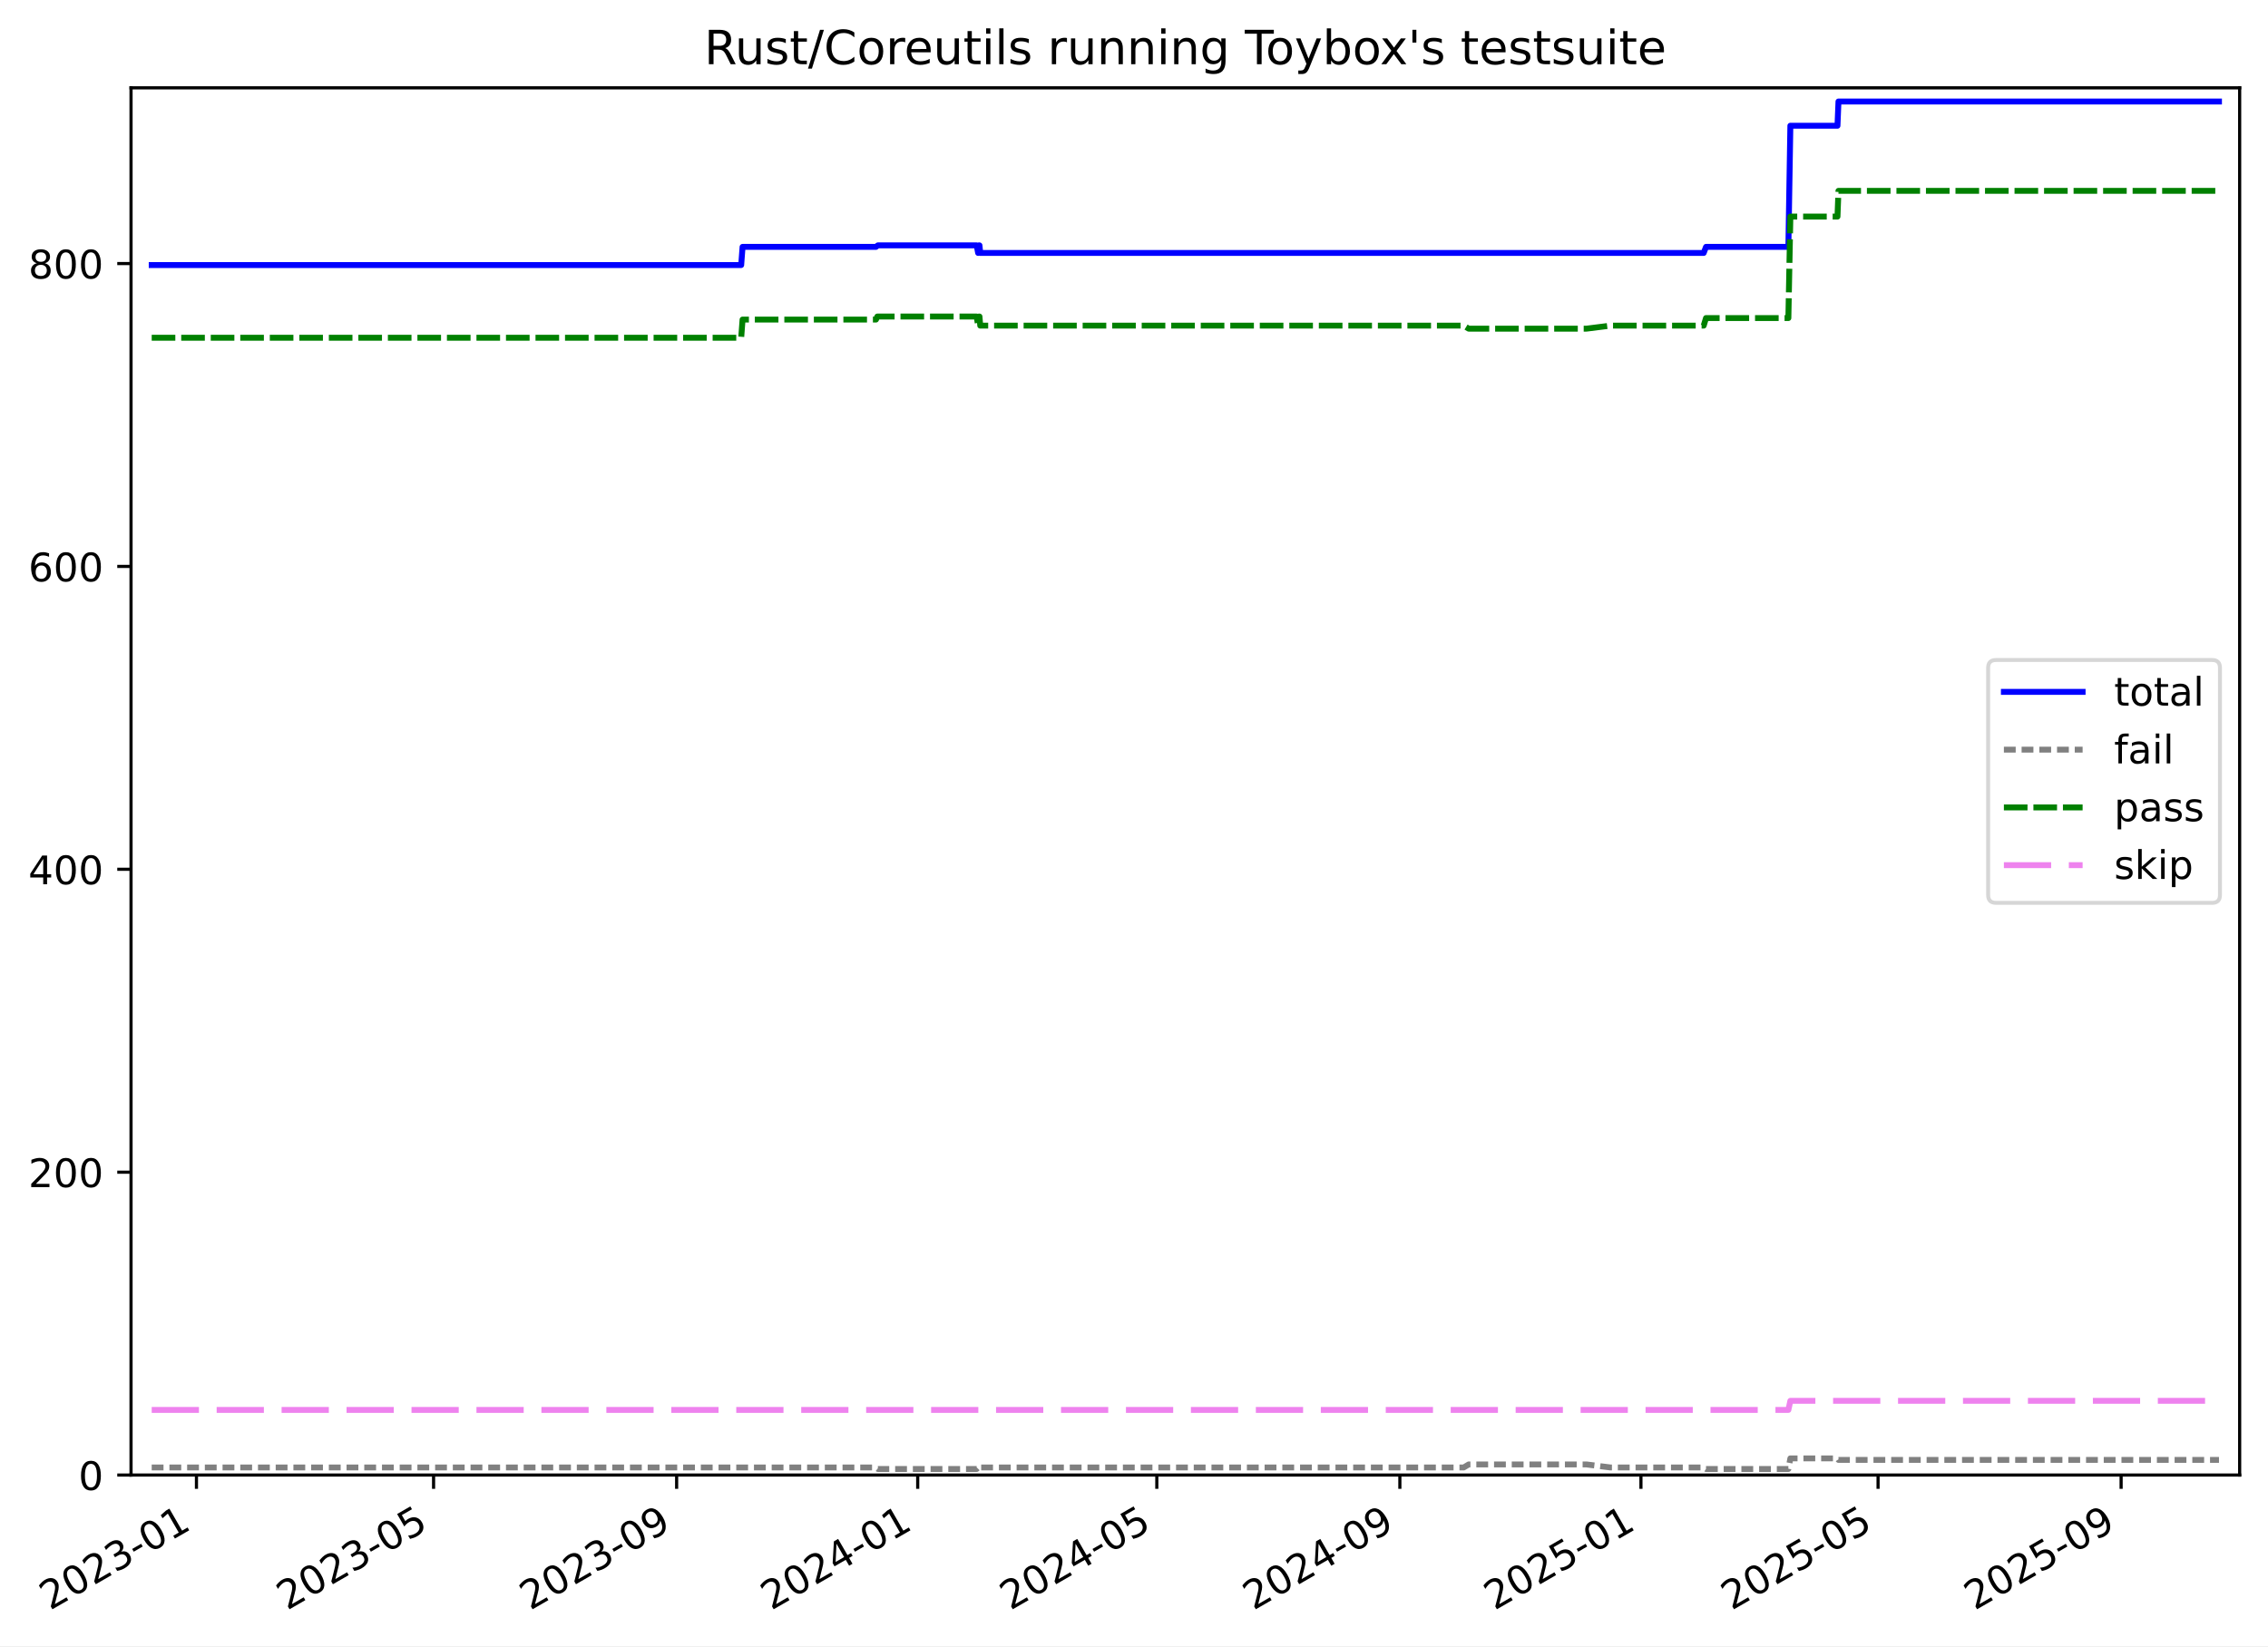
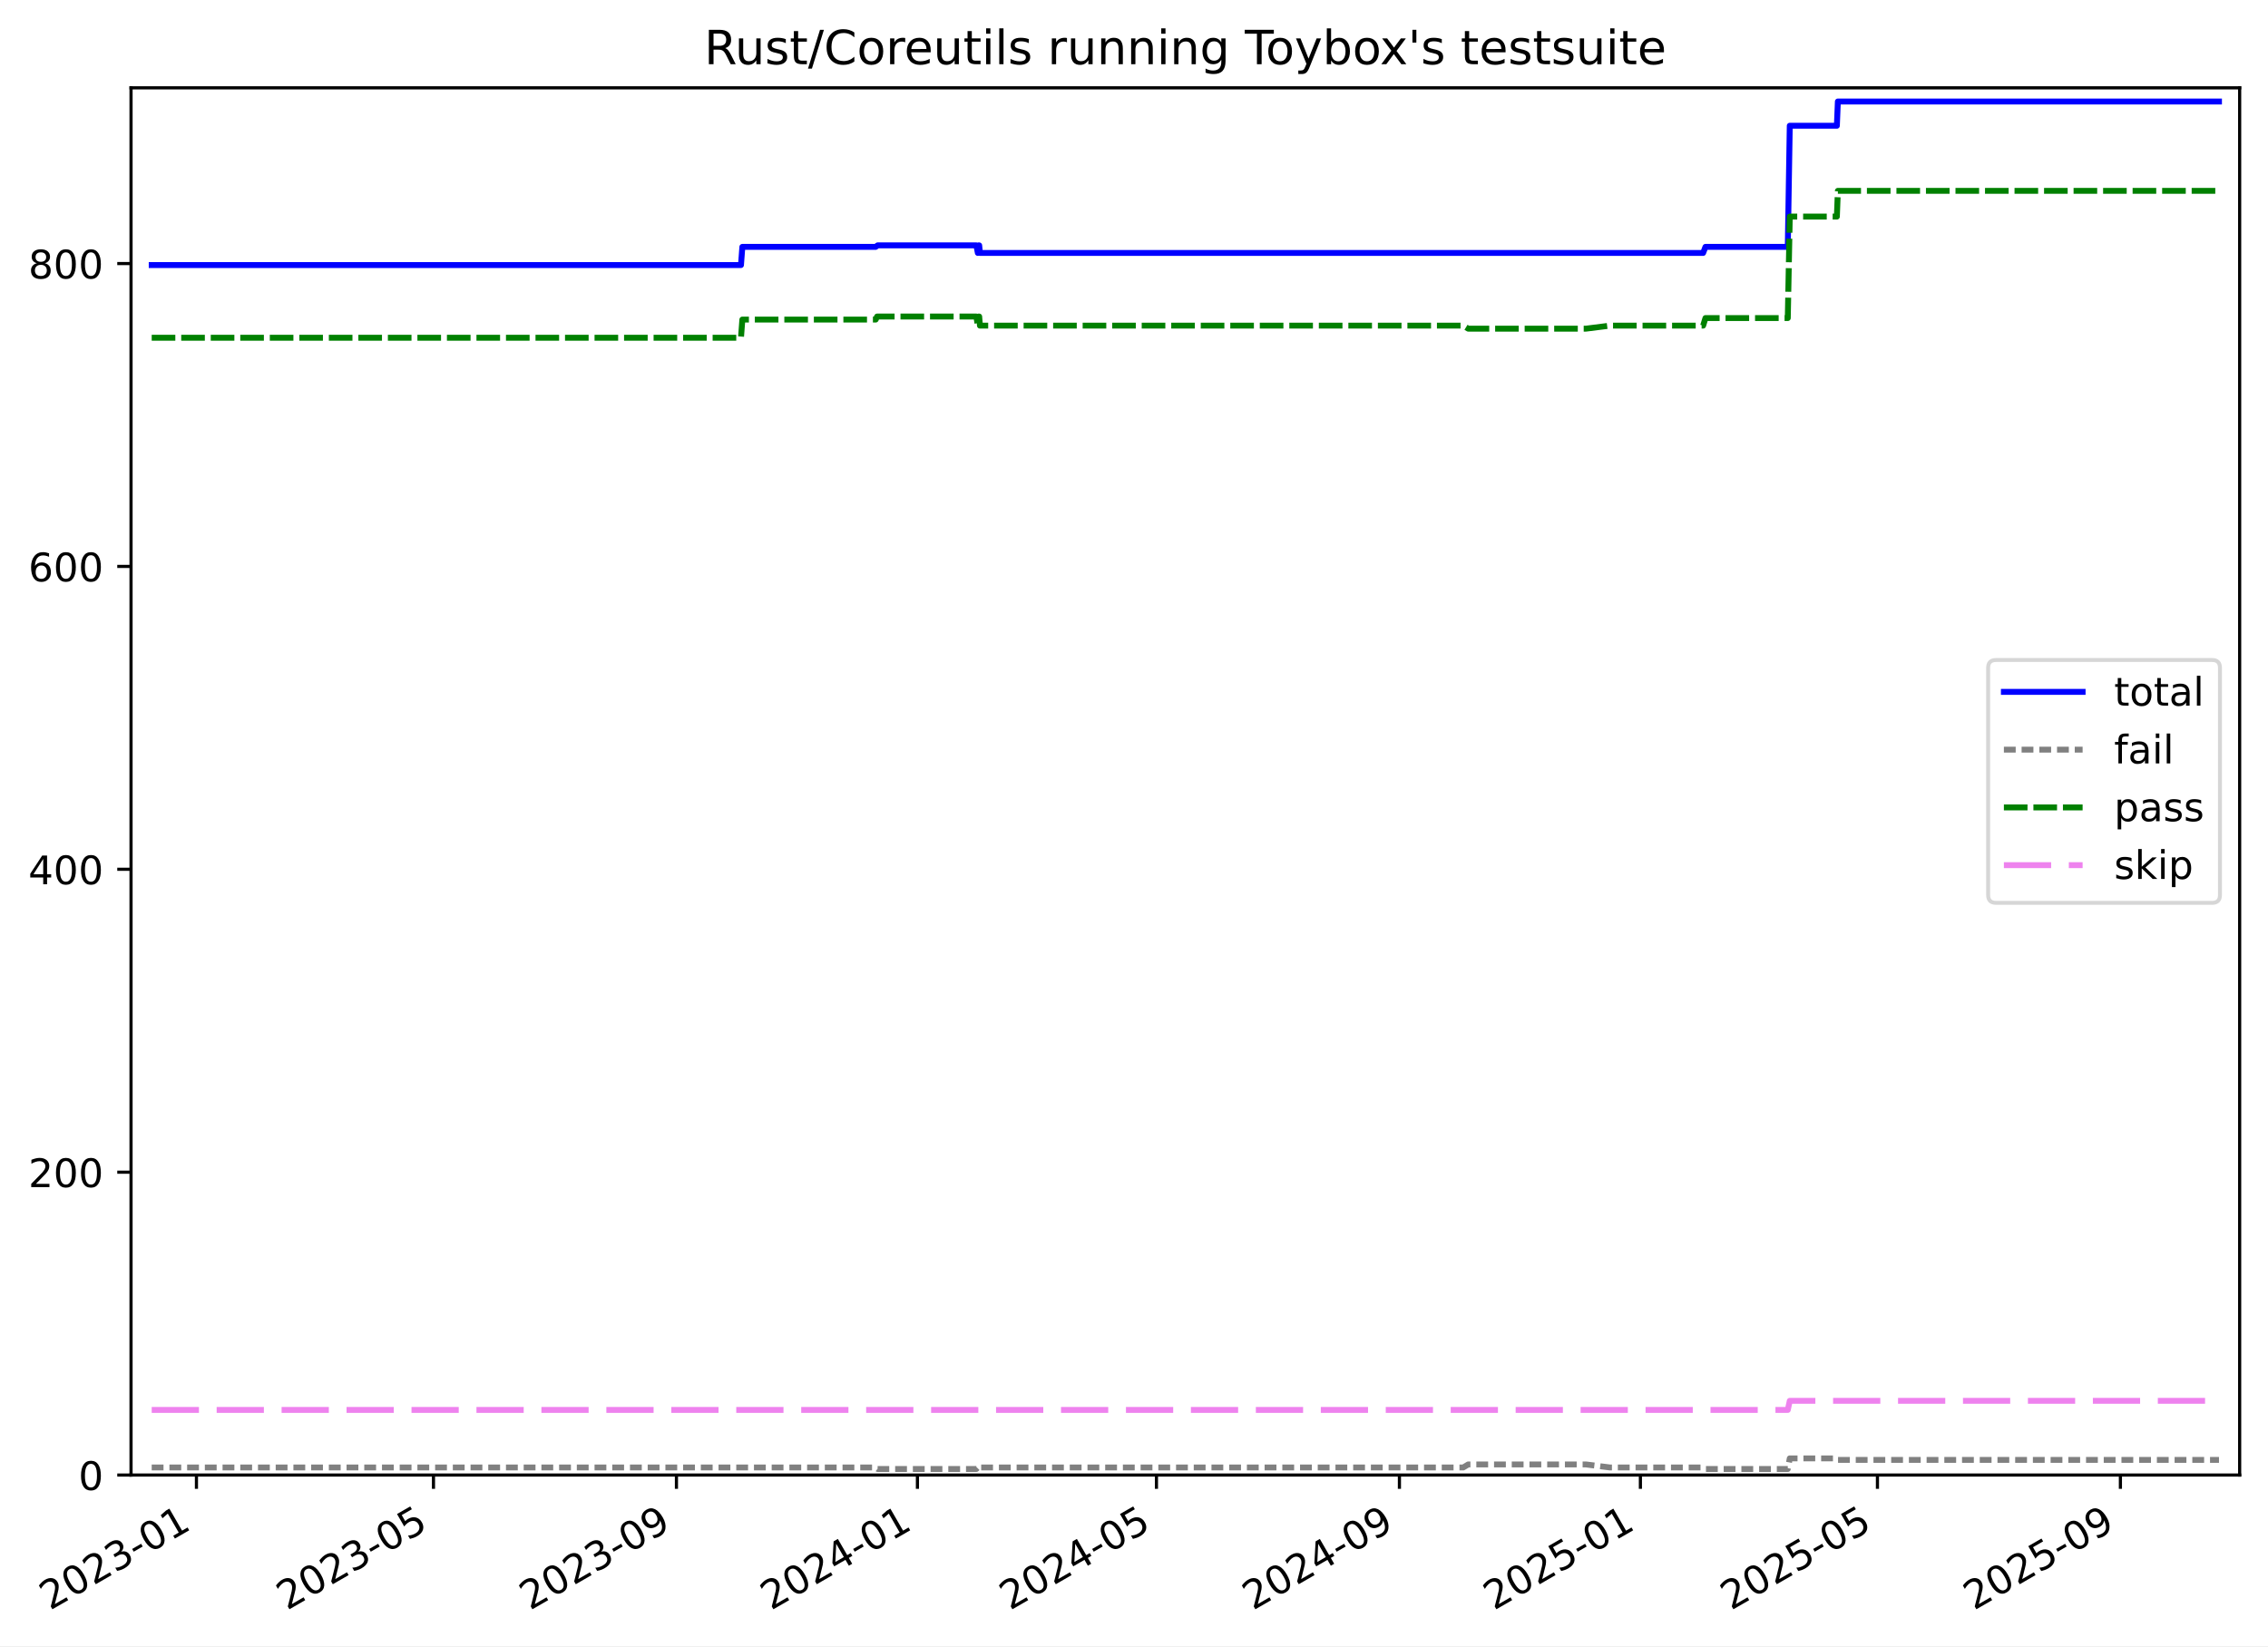
<svg xmlns="http://www.w3.org/2000/svg" xmlns:xlink="http://www.w3.org/1999/xlink" width="576.168pt" height="418.303pt" viewBox="0 0 576.168 418.303" version="1.1">
  <defs>
    <style type="text/css">*{stroke-linejoin: round; stroke-linecap: butt}</style>
  </defs>
  <g id="figure_1">
    <g id="patch_1">
      <path d="M -0 418.303  L 576.168 418.303  L 576.168 0  L -0 0  z " style="fill: #ffffff" />
    </g>
    <g id="axes_1">
      <g id="patch_2">
        <path d="M 33.288 374.83  L 568.967 374.83  L 568.967 22.318  L 33.288 22.318  z " style="fill: #ffffff" />
      </g>
      <g id="matplotlib.axis_1">
        <g id="xtick_1">
          <g id="line2d_1">
            <defs>
-               <path id="mbc2438648c" d="M 0 0  L 0 3.5  " style="stroke: #000000; stroke-width: 0.8" />
-             </defs>
-             <g>
-               <use xlink:href="#mbc2438648c" x="49.908" y="374.83" style="stroke: #000000; stroke-width: 0.8" />
+               <path id="mb527632a3a" d="M 0 0  L 0 3.5  " style="stroke: #000000; stroke-width: 0.8" />
+             </defs>
+             <g>
+               <use xlink:href="#mb527632a3a" x="49.904" y="374.83" style="stroke: #000000; stroke-width: 0.8" />
            </g>
          </g>
          <g id="text_1">
-             <g transform="translate(12.68292 409.302) rotate(-30) scale(0.1 -0.1)">
+             <g transform="translate(12.67884 409.302) rotate(-30) scale(0.1 -0.1)">
              <defs>
                <path id="DejaVuSans-32" d="M 1228 531  L 3431 531  L 3431 0  L 469 0  L 469 531  Q 828 903 1448 1529  Q 2069 2156 2228 2338  Q 2531 2678 2651 2914  Q 2772 3150 2772 3378  Q 2772 3750 2511 3984  Q 2250 4219 1831 4219  Q 1534 4219 1204 4116  Q 875 4013 500 3803  L 500 4441  Q 881 4594 1212 4672  Q 1544 4750 1819 4750  Q 2544 4750 2975 4387  Q 3406 4025 3406 3419  Q 3406 3131 3298 2873  Q 3191 2616 2906 2266  Q 2828 2175 2409 1742  Q 1991 1309 1228 531  z " transform="scale(0.015625)" />
                <path id="DejaVuSans-30" d="M 2034 4250  Q 1547 4250 1301 3770  Q 1056 3291 1056 2328  Q 1056 1369 1301 889  Q 1547 409 2034 409  Q 2525 409 2770 889  Q 3016 1369 3016 2328  Q 3016 3291 2770 3770  Q 2525 4250 2034 4250  z M 2034 4750  Q 2819 4750 3233 4129  Q 3647 3509 3647 2328  Q 3647 1150 3233 529  Q 2819 -91 2034 -91  Q 1250 -91 836 529  Q 422 1150 422 2328  Q 422 3509 836 4129  Q 1250 4750 2034 4750  z " transform="scale(0.015625)" />
                <path id="DejaVuSans-33" d="M 2597 2516  Q 3050 2419 3304 2112  Q 3559 1806 3559 1356  Q 3559 666 3084 287  Q 2609 -91 1734 -91  Q 1441 -91 1130 -33  Q 819 25 488 141  L 488 750  Q 750 597 1062 519  Q 1375 441 1716 441  Q 2309 441 2620 675  Q 2931 909 2931 1356  Q 2931 1769 2642 2001  Q 2353 2234 1838 2234  L 1294 2234  L 1294 2753  L 1863 2753  Q 2328 2753 2575 2939  Q 2822 3125 2822 3475  Q 2822 3834 2567 4026  Q 2313 4219 1838 4219  Q 1578 4219 1281 4162  Q 984 4106 628 3988  L 628 4550  Q 988 4650 1302 4700  Q 1616 4750 1894 4750  Q 2613 4750 3031 4423  Q 3450 4097 3450 3541  Q 3450 3153 3228 2886  Q 3006 2619 2597 2516  z " transform="scale(0.015625)" />
                <path id="DejaVuSans-2d" d="M 313 2009  L 1997 2009  L 1997 1497  L 313 1497  L 313 2009  z " transform="scale(0.015625)" />
                <path id="DejaVuSans-31" d="M 794 531  L 1825 531  L 1825 4091  L 703 3866  L 703 4441  L 1819 4666  L 2450 4666  L 2450 531  L 3481 531  L 3481 0  L 794 0  L 794 531  z " transform="scale(0.015625)" />
              </defs>
              <use xlink:href="#DejaVuSans-32" />
              <use xlink:href="#DejaVuSans-30" x="63.623" />
              <use xlink:href="#DejaVuSans-32" x="127.246" />
              <use xlink:href="#DejaVuSans-33" x="190.869" />
              <use xlink:href="#DejaVuSans-2d" x="254.492" />
              <use xlink:href="#DejaVuSans-30" x="290.576" />
              <use xlink:href="#DejaVuSans-31" x="354.199" />
            </g>
          </g>
        </g>
        <g id="xtick_2">
          <g id="line2d_2">
            <g>
-               <use xlink:href="#mbc2438648c" x="110.147" y="374.83" style="stroke: #000000; stroke-width: 0.8" />
+               <use xlink:href="#mb527632a3a" x="110.122" y="374.83" style="stroke: #000000; stroke-width: 0.8" />
            </g>
          </g>
          <g id="text_2">
-             <g transform="translate(72.92263 409.302) rotate(-30) scale(0.1 -0.1)">
+             <g transform="translate(72.89694 409.302) rotate(-30) scale(0.1 -0.1)">
              <defs>
                <path id="DejaVuSans-35" d="M 691 4666  L 3169 4666  L 3169 4134  L 1269 4134  L 1269 2991  Q 1406 3038 1543 3061  Q 1681 3084 1819 3084  Q 2600 3084 3056 2656  Q 3513 2228 3513 1497  Q 3513 744 3044 326  Q 2575 -91 1722 -91  Q 1428 -91 1123 -41  Q 819 9 494 109  L 494 744  Q 775 591 1075 516  Q 1375 441 1709 441  Q 2250 441 2565 725  Q 2881 1009 2881 1497  Q 2881 1984 2565 2268  Q 2250 2553 1709 2553  Q 1456 2553 1204 2497  Q 953 2441 691 2322  L 691 4666  z " transform="scale(0.015625)" />
              </defs>
              <use xlink:href="#DejaVuSans-32" />
              <use xlink:href="#DejaVuSans-30" x="63.623" />
              <use xlink:href="#DejaVuSans-32" x="127.246" />
              <use xlink:href="#DejaVuSans-33" x="190.869" />
              <use xlink:href="#DejaVuSans-2d" x="254.492" />
              <use xlink:href="#DejaVuSans-30" x="290.576" />
              <use xlink:href="#DejaVuSans-35" x="354.199" />
            </g>
          </g>
        </g>
        <g id="xtick_3">
          <g id="line2d_3">
            <g>
-               <use xlink:href="#mbc2438648c" x="171.893" y="374.83" style="stroke: #000000; stroke-width: 0.8" />
+               <use xlink:href="#mb527632a3a" x="171.845" y="374.83" style="stroke: #000000; stroke-width: 0.8" />
            </g>
          </g>
          <g id="text_3">
-             <g transform="translate(134.6683 409.302) rotate(-30) scale(0.1 -0.1)">
+             <g transform="translate(134.6205 409.302) rotate(-30) scale(0.1 -0.1)">
              <defs>
                <path id="DejaVuSans-39" d="M 703 97  L 703 672  Q 941 559 1184 500  Q 1428 441 1663 441  Q 2288 441 2617 861  Q 2947 1281 2994 2138  Q 2813 1869 2534 1725  Q 2256 1581 1919 1581  Q 1219 1581 811 2004  Q 403 2428 403 3163  Q 403 3881 828 4315  Q 1253 4750 1959 4750  Q 2769 4750 3195 4129  Q 3622 3509 3622 2328  Q 3622 1225 3098 567  Q 2575 -91 1691 -91  Q 1453 -91 1209 -44  Q 966 3 703 97  z M 1959 2075  Q 2384 2075 2632 2365  Q 2881 2656 2881 3163  Q 2881 3666 2632 3958  Q 2384 4250 1959 4250  Q 1534 4250 1286 3958  Q 1038 3666 1038 3163  Q 1038 2656 1286 2365  Q 1534 2075 1959 2075  z " transform="scale(0.015625)" />
              </defs>
              <use xlink:href="#DejaVuSans-32" />
              <use xlink:href="#DejaVuSans-30" x="63.623" />
              <use xlink:href="#DejaVuSans-32" x="127.246" />
              <use xlink:href="#DejaVuSans-33" x="190.869" />
              <use xlink:href="#DejaVuSans-2d" x="254.492" />
              <use xlink:href="#DejaVuSans-30" x="290.576" />
              <use xlink:href="#DejaVuSans-39" x="354.199" />
            </g>
          </g>
        </g>
        <g id="xtick_4">
          <g id="line2d_4">
            <g>
-               <use xlink:href="#mbc2438648c" x="233.137" y="374.83" style="stroke: #000000; stroke-width: 0.8" />
+               <use xlink:href="#mb527632a3a" x="233.067" y="374.83" style="stroke: #000000; stroke-width: 0.8" />
            </g>
          </g>
          <g id="text_4">
-             <g transform="translate(195.9121 409.302) rotate(-30) scale(0.1 -0.1)">
+             <g transform="translate(195.8422 409.302) rotate(-30) scale(0.1 -0.1)">
              <defs>
                <path id="DejaVuSans-34" d="M 2419 4116  L 825 1625  L 2419 1625  L 2419 4116  z M 2253 4666  L 3047 4666  L 3047 1625  L 3713 1625  L 3713 1100  L 3047 1100  L 3047 0  L 2419 0  L 2419 1100  L 313 1100  L 313 1709  L 2253 4666  z " transform="scale(0.015625)" />
              </defs>
              <use xlink:href="#DejaVuSans-32" />
              <use xlink:href="#DejaVuSans-30" x="63.623" />
              <use xlink:href="#DejaVuSans-32" x="127.246" />
              <use xlink:href="#DejaVuSans-34" x="190.869" />
              <use xlink:href="#DejaVuSans-2d" x="254.492" />
              <use xlink:href="#DejaVuSans-30" x="290.576" />
              <use xlink:href="#DejaVuSans-31" x="354.199" />
            </g>
          </g>
        </g>
        <g id="xtick_5">
          <g id="line2d_5">
            <g>
-               <use xlink:href="#mbc2438648c" x="293.879" y="374.83" style="stroke: #000000; stroke-width: 0.8" />
+               <use xlink:href="#mb527632a3a" x="293.787" y="374.83" style="stroke: #000000; stroke-width: 0.8" />
            </g>
          </g>
          <g id="text_5">
-             <g transform="translate(256.6538 409.302) rotate(-30) scale(0.1 -0.1)">
+             <g transform="translate(256.5622 409.302) rotate(-30) scale(0.1 -0.1)">
              <use xlink:href="#DejaVuSans-32" />
              <use xlink:href="#DejaVuSans-30" x="63.623" />
              <use xlink:href="#DejaVuSans-32" x="127.246" />
              <use xlink:href="#DejaVuSans-34" x="190.869" />
              <use xlink:href="#DejaVuSans-2d" x="254.492" />
              <use xlink:href="#DejaVuSans-30" x="290.576" />
              <use xlink:href="#DejaVuSans-35" x="354.199" />
            </g>
          </g>
        </g>
        <g id="xtick_6">
          <g id="line2d_6">
            <g>
-               <use xlink:href="#mbc2438648c" x="355.624" y="374.83" style="stroke: #000000; stroke-width: 0.8" />
+               <use xlink:href="#mb527632a3a" x="355.511" y="374.83" style="stroke: #000000; stroke-width: 0.8" />
            </g>
          </g>
          <g id="text_6">
-             <g transform="translate(318.3995 409.302) rotate(-30) scale(0.1 -0.1)">
+             <g transform="translate(318.2857 409.302) rotate(-30) scale(0.1 -0.1)">
              <use xlink:href="#DejaVuSans-32" />
              <use xlink:href="#DejaVuSans-30" x="63.623" />
              <use xlink:href="#DejaVuSans-32" x="127.246" />
              <use xlink:href="#DejaVuSans-34" x="190.869" />
              <use xlink:href="#DejaVuSans-2d" x="254.492" />
              <use xlink:href="#DejaVuSans-30" x="290.576" />
              <use xlink:href="#DejaVuSans-39" x="354.199" />
            </g>
          </g>
        </g>
        <g id="xtick_7">
          <g id="line2d_7">
            <g>
-               <use xlink:href="#mbc2438648c" x="416.868" y="374.83" style="stroke: #000000; stroke-width: 0.8" />
+               <use xlink:href="#mb527632a3a" x="416.732" y="374.83" style="stroke: #000000; stroke-width: 0.8" />
            </g>
          </g>
          <g id="text_7">
-             <g transform="translate(379.6432 409.302) rotate(-30) scale(0.1 -0.1)">
+             <g transform="translate(379.5074 409.302) rotate(-30) scale(0.1 -0.1)">
              <use xlink:href="#DejaVuSans-32" />
              <use xlink:href="#DejaVuSans-30" x="63.623" />
              <use xlink:href="#DejaVuSans-32" x="127.246" />
              <use xlink:href="#DejaVuSans-35" x="190.869" />
              <use xlink:href="#DejaVuSans-2d" x="254.492" />
              <use xlink:href="#DejaVuSans-30" x="290.576" />
              <use xlink:href="#DejaVuSans-31" x="354.199" />
            </g>
          </g>
        </g>
        <g id="xtick_8">
          <g id="line2d_8">
            <g>
-               <use xlink:href="#mbc2438648c" x="477.108" y="374.83" style="stroke: #000000; stroke-width: 0.8" />
+               <use xlink:href="#mb527632a3a" x="476.95" y="374.83" style="stroke: #000000; stroke-width: 0.8" />
            </g>
          </g>
          <g id="text_8">
-             <g transform="translate(439.8829 409.302) rotate(-30) scale(0.1 -0.1)">
+             <g transform="translate(439.7255 409.302) rotate(-30) scale(0.1 -0.1)">
              <use xlink:href="#DejaVuSans-32" />
              <use xlink:href="#DejaVuSans-30" x="63.623" />
              <use xlink:href="#DejaVuSans-32" x="127.246" />
              <use xlink:href="#DejaVuSans-35" x="190.869" />
              <use xlink:href="#DejaVuSans-2d" x="254.492" />
              <use xlink:href="#DejaVuSans-30" x="290.576" />
              <use xlink:href="#DejaVuSans-35" x="354.199" />
            </g>
          </g>
        </g>
        <g id="xtick_9">
          <g id="line2d_9">
            <g>
-               <use xlink:href="#mbc2438648c" x="538.853" y="374.83" style="stroke: #000000; stroke-width: 0.8" />
+               <use xlink:href="#mb527632a3a" x="538.674" y="374.83" style="stroke: #000000; stroke-width: 0.8" />
            </g>
          </g>
          <g id="text_9">
-             <g transform="translate(501.6286 409.302) rotate(-30) scale(0.1 -0.1)">
+             <g transform="translate(501.4491 409.302) rotate(-30) scale(0.1 -0.1)">
              <use xlink:href="#DejaVuSans-32" />
              <use xlink:href="#DejaVuSans-30" x="63.623" />
              <use xlink:href="#DejaVuSans-32" x="127.246" />
              <use xlink:href="#DejaVuSans-35" x="190.869" />
              <use xlink:href="#DejaVuSans-2d" x="254.492" />
              <use xlink:href="#DejaVuSans-30" x="290.576" />
              <use xlink:href="#DejaVuSans-39" x="354.199" />
            </g>
          </g>
        </g>
      </g>
      <g id="matplotlib.axis_2">
        <g id="ytick_1">
          <g id="line2d_10">
            <defs>
-               <path id="m678c76c5c1" d="M 0 0  L -3.5 0  " style="stroke: #000000; stroke-width: 0.8" />
-             </defs>
-             <g>
-               <use xlink:href="#m678c76c5c1" x="33.288" y="374.83" style="stroke: #000000; stroke-width: 0.8" />
+               <path id="m608c7ce066" d="M 0 0  L -3.5 0  " style="stroke: #000000; stroke-width: 0.8" />
+             </defs>
+             <g>
+               <use xlink:href="#m608c7ce066" x="33.288" y="374.83" style="stroke: #000000; stroke-width: 0.8" />
            </g>
          </g>
          <g id="text_10">
            <g transform="translate(19.925 378.6293) scale(0.1 -0.1)">
              <use xlink:href="#DejaVuSans-30" />
            </g>
          </g>
        </g>
        <g id="ytick_2">
          <g id="line2d_11">
            <g>
-               <use xlink:href="#m678c76c5c1" x="33.288" y="297.865" style="stroke: #000000; stroke-width: 0.8" />
+               <use xlink:href="#m608c7ce066" x="33.288" y="297.865" style="stroke: #000000; stroke-width: 0.8" />
            </g>
          </g>
          <g id="text_11">
            <g transform="translate(7.2 301.6642) scale(0.1 -0.1)">
              <use xlink:href="#DejaVuSans-32" />
              <use xlink:href="#DejaVuSans-30" x="63.623" />
              <use xlink:href="#DejaVuSans-30" x="127.246" />
            </g>
          </g>
        </g>
        <g id="ytick_3">
          <g id="line2d_12">
            <g>
-               <use xlink:href="#m678c76c5c1" x="33.288" y="220.9" style="stroke: #000000; stroke-width: 0.8" />
+               <use xlink:href="#m608c7ce066" x="33.288" y="220.9" style="stroke: #000000; stroke-width: 0.8" />
            </g>
          </g>
          <g id="text_12">
            <g transform="translate(7.2 224.699) scale(0.1 -0.1)">
              <use xlink:href="#DejaVuSans-34" />
              <use xlink:href="#DejaVuSans-30" x="63.623" />
              <use xlink:href="#DejaVuSans-30" x="127.246" />
            </g>
          </g>
        </g>
        <g id="ytick_4">
          <g id="line2d_13">
            <g>
-               <use xlink:href="#m678c76c5c1" x="33.288" y="143.935" style="stroke: #000000; stroke-width: 0.8" />
+               <use xlink:href="#m608c7ce066" x="33.288" y="143.935" style="stroke: #000000; stroke-width: 0.8" />
            </g>
          </g>
          <g id="text_13">
            <g transform="translate(7.2 147.7338) scale(0.1 -0.1)">
              <defs>
                <path id="DejaVuSans-36" d="M 2113 2584  Q 1688 2584 1439 2293  Q 1191 2003 1191 1497  Q 1191 994 1439 701  Q 1688 409 2113 409  Q 2538 409 2786 701  Q 3034 994 3034 1497  Q 3034 2003 2786 2293  Q 2538 2584 2113 2584  z M 3366 4563  L 3366 3988  Q 3128 4100 2886 4159  Q 2644 4219 2406 4219  Q 1781 4219 1451 3797  Q 1122 3375 1075 2522  Q 1259 2794 1537 2939  Q 1816 3084 2150 3084  Q 2853 3084 3261 2657  Q 3669 2231 3669 1497  Q 3669 778 3244 343  Q 2819 -91 2113 -91  Q 1303 -91 875 529  Q 447 1150 447 2328  Q 447 3434 972 4092  Q 1497 4750 2381 4750  Q 2619 4750 2861 4703  Q 3103 4656 3366 4563  z " transform="scale(0.015625)" />
              </defs>
              <use xlink:href="#DejaVuSans-36" />
              <use xlink:href="#DejaVuSans-30" x="63.623" />
              <use xlink:href="#DejaVuSans-30" x="127.246" />
            </g>
          </g>
        </g>
        <g id="ytick_5">
          <g id="line2d_14">
            <g>
-               <use xlink:href="#m678c76c5c1" x="33.288" y="66.969" style="stroke: #000000; stroke-width: 0.8" />
+               <use xlink:href="#m608c7ce066" x="33.288" y="66.969" style="stroke: #000000; stroke-width: 0.8" />
            </g>
          </g>
          <g id="text_14">
            <g transform="translate(7.2 70.76868) scale(0.1 -0.1)">
              <defs>
                <path id="DejaVuSans-38" d="M 2034 2216  Q 1584 2216 1326 1975  Q 1069 1734 1069 1313  Q 1069 891 1326 650  Q 1584 409 2034 409  Q 2484 409 2743 651  Q 3003 894 3003 1313  Q 3003 1734 2745 1975  Q 2488 2216 2034 2216  z M 1403 2484  Q 997 2584 770 2862  Q 544 3141 544 3541  Q 544 4100 942 4425  Q 1341 4750 2034 4750  Q 2731 4750 3128 4425  Q 3525 4100 3525 3541  Q 3525 3141 3298 2862  Q 3072 2584 2669 2484  Q 3125 2378 3379 2068  Q 3634 1759 3634 1313  Q 3634 634 3220 271  Q 2806 -91 2034 -91  Q 1263 -91 848 271  Q 434 634 434 1313  Q 434 1759 690 2068  Q 947 2378 1403 2484  z M 1172 3481  Q 1172 3119 1398 2916  Q 1625 2713 2034 2713  Q 2441 2713 2670 2916  Q 2900 3119 2900 3481  Q 2900 3844 2670 4047  Q 2441 4250 2034 4250  Q 1625 4250 1398 4047  Q 1172 3844 1172 3481  z " transform="scale(0.015625)" />
              </defs>
              <use xlink:href="#DejaVuSans-38" />
              <use xlink:href="#DejaVuSans-30" x="63.623" />
              <use xlink:href="#DejaVuSans-30" x="127.246" />
            </g>
          </g>
        </g>
      </g>
      <g id="line2d_15">
-         <path d="M 38.539 67.354  L 188.295 67.354  L 188.641 62.736  L 222.526 62.736  L 223.019 62.352  L 248.113 62.352  L 248.484 64.276  L 248.674 62.352  L 248.83 62.352  L 249.022 64.276  L 432.81 64.276  L 433.399 62.736  L 454.323 62.736  L 454.827 31.95  L 466.798 31.95  L 467.049 25.793  L 563.716 25.793  L 563.716 25.793  " clip-path="url(#p46a862cff5)" style="fill: none; stroke: #0000ff; stroke-width: 1.5; stroke-linecap: square" />
+         <path d="M 38.539 67.354  L 188.241 67.354  L 188.587 62.736  L 222.46 62.736  L 222.952 62.352  L 248.038 62.352  L 248.409 64.276  L 248.599 62.352  L 248.755 62.352  L 248.947 64.276  L 432.668 64.276  L 433.258 62.736  L 454.174 62.736  L 454.677 31.95  L 466.644 31.95  L 466.895 25.793  L 563.716 25.793  L 563.716 25.793  " clip-path="url(#p3d9db8d313)" style="fill: none; stroke: #0000ff; stroke-width: 1.5; stroke-linecap: square" />
      </g>
      <g id="line2d_16">
-         <path d="M 38.539 372.906  L 222.526 372.906  L 223.019 373.291  L 248.113 373.291  L 248.484 372.906  L 248.674 373.291  L 248.83 373.291  L 249.022 372.906  L 371.84 372.906  L 373.111 372.136  L 403.036 372.136  L 409.144 372.906  L 432.81 372.906  L 433.399 373.291  L 454.323 373.291  L 454.827 370.597  L 466.798 370.597  L 467.049 370.982  L 563.716 370.982  L 563.716 370.982  " clip-path="url(#p46a862cff5)" style="fill: none; stroke-dasharray: 3,1.5; stroke-dashoffset: 0; stroke: #808080; stroke-width: 1.5" />
+         <path d="M 38.539 372.906  L 222.46 372.906  L 222.952 373.291  L 248.038 373.291  L 248.409 372.906  L 248.599 373.291  L 248.755 373.291  L 248.947 372.906  L 371.72 372.906  L 372.991 372.136  L 402.905 372.136  L 409.011 372.906  L 432.668 372.906  L 433.258 373.291  L 454.174 373.291  L 454.677 370.597  L 466.644 370.597  L 466.895 370.982  L 563.716 370.982  L 563.716 370.982  " clip-path="url(#p3d9db8d313)" style="fill: none; stroke-dasharray: 3,1.5; stroke-dashoffset: 0; stroke: #808080; stroke-width: 1.5" />
      </g>
      <g id="line2d_17">
-         <path d="M 38.539 85.826  L 188.295 85.826  L 188.641 81.208  L 222.526 81.208  L 222.882 80.438  L 248.113 80.438  L 248.484 82.747  L 248.674 80.438  L 248.83 80.438  L 249.022 82.747  L 371.84 82.747  L 373.111 83.517  L 403.036 83.517  L 409.144 82.747  L 432.81 82.747  L 433.399 80.823  L 454.323 80.823  L 454.827 55.04  L 466.798 55.04  L 467.049 48.498  L 563.716 48.498  L 563.716 48.498  " clip-path="url(#p46a862cff5)" style="fill: none; stroke-dasharray: 6,1.5; stroke-dashoffset: 0; stroke: #008000; stroke-width: 1.5" />
+         <path d="M 38.539 85.826  L 188.241 85.826  L 188.587 81.208  L 222.46 81.208  L 222.816 80.438  L 248.038 80.438  L 248.409 82.747  L 248.599 80.438  L 248.755 80.438  L 248.947 82.747  L 371.72 82.747  L 372.991 83.517  L 402.905 83.517  L 409.011 82.747  L 432.668 82.747  L 433.258 80.823  L 454.174 80.823  L 454.677 55.04  L 466.644 55.04  L 466.895 48.498  L 563.716 48.498  L 563.716 48.498  " clip-path="url(#p3d9db8d313)" style="fill: none; stroke-dasharray: 6,1.5; stroke-dashoffset: 0; stroke: #008000; stroke-width: 1.5" />
      </g>
      <g id="line2d_18">
-         <path d="M 38.539 358.283  L 454.323 358.283  L 454.827 355.974  L 563.716 355.974  L 563.716 355.974  " clip-path="url(#p46a862cff5)" style="fill: none; stroke-dasharray: 12,4.5; stroke-dashoffset: 0; stroke: #ee82ee; stroke-width: 1.5" />
+         <path d="M 38.539 358.283  L 454.174 358.283  L 454.677 355.974  L 563.716 355.974  L 563.716 355.974  " clip-path="url(#p3d9db8d313)" style="fill: none; stroke-dasharray: 12,4.5; stroke-dashoffset: 0; stroke: #ee82ee; stroke-width: 1.5" />
      </g>
      <g id="patch_3">
        <path d="M 33.288 374.83  L 33.288 22.318  " style="fill: none; stroke: #000000; stroke-width: 0.8; stroke-linejoin: miter; stroke-linecap: square" />
      </g>
      <g id="patch_4">
        <path d="M 568.967 374.83  L 568.967 22.318  " style="fill: none; stroke: #000000; stroke-width: 0.8; stroke-linejoin: miter; stroke-linecap: square" />
      </g>
      <g id="patch_5">
        <path d="M 33.288 374.83  L 568.967 374.83  " style="fill: none; stroke: #000000; stroke-width: 0.8; stroke-linejoin: miter; stroke-linecap: square" />
      </g>
      <g id="patch_6">
        <path d="M 33.288 22.318  L 568.967 22.318  " style="fill: none; stroke: #000000; stroke-width: 0.8; stroke-linejoin: miter; stroke-linecap: square" />
      </g>
      <g id="text_15">
        <g transform="translate(178.9084 16.31812) scale(0.12 -0.12)">
          <defs>
            <path id="DejaVuSans-52" d="M 2841 2188  Q 3044 2119 3236 1894  Q 3428 1669 3622 1275  L 4263 0  L 3584 0  L 2988 1197  Q 2756 1666 2539 1819  Q 2322 1972 1947 1972  L 1259 1972  L 1259 0  L 628 0  L 628 4666  L 2053 4666  Q 2853 4666 3247 4331  Q 3641 3997 3641 3322  Q 3641 2881 3436 2590  Q 3231 2300 2841 2188  z M 1259 4147  L 1259 2491  L 2053 2491  Q 2509 2491 2742 2702  Q 2975 2913 2975 3322  Q 2975 3731 2742 3939  Q 2509 4147 2053 4147  L 1259 4147  z " transform="scale(0.015625)" />
            <path id="DejaVuSans-75" d="M 544 1381  L 544 3500  L 1119 3500  L 1119 1403  Q 1119 906 1312 657  Q 1506 409 1894 409  Q 2359 409 2629 706  Q 2900 1003 2900 1516  L 2900 3500  L 3475 3500  L 3475 0  L 2900 0  L 2900 538  Q 2691 219 2414 64  Q 2138 -91 1772 -91  Q 1169 -91 856 284  Q 544 659 544 1381  z M 1991 3584  L 1991 3584  z " transform="scale(0.015625)" />
            <path id="DejaVuSans-73" d="M 2834 3397  L 2834 2853  Q 2591 2978 2328 3040  Q 2066 3103 1784 3103  Q 1356 3103 1142 2972  Q 928 2841 928 2578  Q 928 2378 1081 2264  Q 1234 2150 1697 2047  L 1894 2003  Q 2506 1872 2764 1633  Q 3022 1394 3022 966  Q 3022 478 2636 193  Q 2250 -91 1575 -91  Q 1294 -91 989 -36  Q 684 19 347 128  L 347 722  Q 666 556 975 473  Q 1284 391 1588 391  Q 1994 391 2212 530  Q 2431 669 2431 922  Q 2431 1156 2273 1281  Q 2116 1406 1581 1522  L 1381 1569  Q 847 1681 609 1914  Q 372 2147 372 2553  Q 372 3047 722 3315  Q 1072 3584 1716 3584  Q 2034 3584 2315 3537  Q 2597 3491 2834 3397  z " transform="scale(0.015625)" />
            <path id="DejaVuSans-74" d="M 1172 4494  L 1172 3500  L 2356 3500  L 2356 3053  L 1172 3053  L 1172 1153  Q 1172 725 1289 603  Q 1406 481 1766 481  L 2356 481  L 2356 0  L 1766 0  Q 1100 0 847 248  Q 594 497 594 1153  L 594 3053  L 172 3053  L 172 3500  L 594 3500  L 594 4494  L 1172 4494  z " transform="scale(0.015625)" />
            <path id="DejaVuSans-2f" d="M 1625 4666  L 2156 4666  L 531 -594  L 0 -594  L 1625 4666  z " transform="scale(0.015625)" />
            <path id="DejaVuSans-43" d="M 4122 4306  L 4122 3641  Q 3803 3938 3442 4084  Q 3081 4231 2675 4231  Q 1875 4231 1450 3742  Q 1025 3253 1025 2328  Q 1025 1406 1450 917  Q 1875 428 2675 428  Q 3081 428 3442 575  Q 3803 722 4122 1019  L 4122 359  Q 3791 134 3420 21  Q 3050 -91 2638 -91  Q 1578 -91 968 557  Q 359 1206 359 2328  Q 359 3453 968 4101  Q 1578 4750 2638 4750  Q 3056 4750 3426 4639  Q 3797 4528 4122 4306  z " transform="scale(0.015625)" />
            <path id="DejaVuSans-6f" d="M 1959 3097  Q 1497 3097 1228 2736  Q 959 2375 959 1747  Q 959 1119 1226 758  Q 1494 397 1959 397  Q 2419 397 2687 759  Q 2956 1122 2956 1747  Q 2956 2369 2687 2733  Q 2419 3097 1959 3097  z M 1959 3584  Q 2709 3584 3137 3096  Q 3566 2609 3566 1747  Q 3566 888 3137 398  Q 2709 -91 1959 -91  Q 1206 -91 779 398  Q 353 888 353 1747  Q 353 2609 779 3096  Q 1206 3584 1959 3584  z " transform="scale(0.015625)" />
            <path id="DejaVuSans-72" d="M 2631 2963  Q 2534 3019 2420 3045  Q 2306 3072 2169 3072  Q 1681 3072 1420 2755  Q 1159 2438 1159 1844  L 1159 0  L 581 0  L 581 3500  L 1159 3500  L 1159 2956  Q 1341 3275 1631 3429  Q 1922 3584 2338 3584  Q 2397 3584 2469 3576  Q 2541 3569 2628 3553  L 2631 2963  z " transform="scale(0.015625)" />
            <path id="DejaVuSans-65" d="M 3597 1894  L 3597 1613  L 953 1613  Q 991 1019 1311 708  Q 1631 397 2203 397  Q 2534 397 2845 478  Q 3156 559 3463 722  L 3463 178  Q 3153 47 2828 -22  Q 2503 -91 2169 -91  Q 1331 -91 842 396  Q 353 884 353 1716  Q 353 2575 817 3079  Q 1281 3584 2069 3584  Q 2775 3584 3186 3129  Q 3597 2675 3597 1894  z M 3022 2063  Q 3016 2534 2758 2815  Q 2500 3097 2075 3097  Q 1594 3097 1305 2825  Q 1016 2553 972 2059  L 3022 2063  z " transform="scale(0.015625)" />
            <path id="DejaVuSans-69" d="M 603 3500  L 1178 3500  L 1178 0  L 603 0  L 603 3500  z M 603 4863  L 1178 4863  L 1178 4134  L 603 4134  L 603 4863  z " transform="scale(0.015625)" />
            <path id="DejaVuSans-6c" d="M 603 4863  L 1178 4863  L 1178 0  L 603 0  L 603 4863  z " transform="scale(0.015625)" />
            <path id="DejaVuSans-20" transform="scale(0.015625)" />
            <path id="DejaVuSans-6e" d="M 3513 2113  L 3513 0  L 2938 0  L 2938 2094  Q 2938 2591 2744 2837  Q 2550 3084 2163 3084  Q 1697 3084 1428 2787  Q 1159 2491 1159 1978  L 1159 0  L 581 0  L 581 3500  L 1159 3500  L 1159 2956  Q 1366 3272 1645 3428  Q 1925 3584 2291 3584  Q 2894 3584 3203 3211  Q 3513 2838 3513 2113  z " transform="scale(0.015625)" />
            <path id="DejaVuSans-67" d="M 2906 1791  Q 2906 2416 2648 2759  Q 2391 3103 1925 3103  Q 1463 3103 1205 2759  Q 947 2416 947 1791  Q 947 1169 1205 825  Q 1463 481 1925 481  Q 2391 481 2648 825  Q 2906 1169 2906 1791  z M 3481 434  Q 3481 -459 3084 -895  Q 2688 -1331 1869 -1331  Q 1566 -1331 1297 -1286  Q 1028 -1241 775 -1147  L 775 -588  Q 1028 -725 1275 -790  Q 1522 -856 1778 -856  Q 2344 -856 2625 -561  Q 2906 -266 2906 331  L 2906 616  Q 2728 306 2450 153  Q 2172 0 1784 0  Q 1141 0 747 490  Q 353 981 353 1791  Q 353 2603 747 3093  Q 1141 3584 1784 3584  Q 2172 3584 2450 3431  Q 2728 3278 2906 2969  L 2906 3500  L 3481 3500  L 3481 434  z " transform="scale(0.015625)" />
            <path id="DejaVuSans-54" d="M -19 4666  L 3928 4666  L 3928 4134  L 2272 4134  L 2272 0  L 1638 0  L 1638 4134  L -19 4134  L -19 4666  z " transform="scale(0.015625)" />
            <path id="DejaVuSans-79" d="M 2059 -325  Q 1816 -950 1584 -1140  Q 1353 -1331 966 -1331  L 506 -1331  L 506 -850  L 844 -850  Q 1081 -850 1212 -737  Q 1344 -625 1503 -206  L 1606 56  L 191 3500  L 800 3500  L 1894 763  L 2988 3500  L 3597 3500  L 2059 -325  z " transform="scale(0.015625)" />
            <path id="DejaVuSans-62" d="M 3116 1747  Q 3116 2381 2855 2742  Q 2594 3103 2138 3103  Q 1681 3103 1420 2742  Q 1159 2381 1159 1747  Q 1159 1113 1420 752  Q 1681 391 2138 391  Q 2594 391 2855 752  Q 3116 1113 3116 1747  z M 1159 2969  Q 1341 3281 1617 3432  Q 1894 3584 2278 3584  Q 2916 3584 3314 3078  Q 3713 2572 3713 1747  Q 3713 922 3314 415  Q 2916 -91 2278 -91  Q 1894 -91 1617 61  Q 1341 213 1159 525  L 1159 0  L 581 0  L 581 4863  L 1159 4863  L 1159 2969  z " transform="scale(0.015625)" />
            <path id="DejaVuSans-78" d="M 3513 3500  L 2247 1797  L 3578 0  L 2900 0  L 1881 1375  L 863 0  L 184 0  L 1544 1831  L 300 3500  L 978 3500  L 1906 2253  L 2834 3500  L 3513 3500  z " transform="scale(0.015625)" />
            <path id="DejaVuSans-27" d="M 1147 4666  L 1147 2931  L 616 2931  L 616 4666  L 1147 4666  z " transform="scale(0.015625)" />
          </defs>
          <use xlink:href="#DejaVuSans-52" />
          <use xlink:href="#DejaVuSans-75" x="64.982" />
          <use xlink:href="#DejaVuSans-73" x="128.361" />
          <use xlink:href="#DejaVuSans-74" x="180.461" />
          <use xlink:href="#DejaVuSans-2f" x="219.67" />
          <use xlink:href="#DejaVuSans-43" x="253.361" />
          <use xlink:href="#DejaVuSans-6f" x="323.186" />
          <use xlink:href="#DejaVuSans-72" x="384.367" />
          <use xlink:href="#DejaVuSans-65" x="423.23" />
          <use xlink:href="#DejaVuSans-75" x="484.754" />
          <use xlink:href="#DejaVuSans-74" x="548.133" />
          <use xlink:href="#DejaVuSans-69" x="587.342" />
          <use xlink:href="#DejaVuSans-6c" x="615.125" />
          <use xlink:href="#DejaVuSans-73" x="642.908" />
          <use xlink:href="#DejaVuSans-20" x="695.008" />
          <use xlink:href="#DejaVuSans-72" x="726.795" />
          <use xlink:href="#DejaVuSans-75" x="767.908" />
          <use xlink:href="#DejaVuSans-6e" x="831.287" />
          <use xlink:href="#DejaVuSans-6e" x="894.666" />
          <use xlink:href="#DejaVuSans-69" x="958.045" />
          <use xlink:href="#DejaVuSans-6e" x="985.828" />
          <use xlink:href="#DejaVuSans-67" x="1049.207" />
          <use xlink:href="#DejaVuSans-20" x="1112.684" />
          <use xlink:href="#DejaVuSans-54" x="1144.471" />
          <use xlink:href="#DejaVuSans-6f" x="1188.555" />
          <use xlink:href="#DejaVuSans-79" x="1249.736" />
          <use xlink:href="#DejaVuSans-62" x="1308.916" />
          <use xlink:href="#DejaVuSans-6f" x="1372.393" />
          <use xlink:href="#DejaVuSans-78" x="1430.449" />
          <use xlink:href="#DejaVuSans-27" x="1489.629" />
          <use xlink:href="#DejaVuSans-73" x="1517.119" />
          <use xlink:href="#DejaVuSans-20" x="1569.219" />
          <use xlink:href="#DejaVuSans-74" x="1601.006" />
          <use xlink:href="#DejaVuSans-65" x="1640.215" />
          <use xlink:href="#DejaVuSans-73" x="1701.738" />
          <use xlink:href="#DejaVuSans-74" x="1753.838" />
          <use xlink:href="#DejaVuSans-73" x="1793.047" />
          <use xlink:href="#DejaVuSans-75" x="1845.146" />
          <use xlink:href="#DejaVuSans-69" x="1908.525" />
          <use xlink:href="#DejaVuSans-74" x="1936.309" />
          <use xlink:href="#DejaVuSans-65" x="1975.518" />
        </g>
      </g>
      <g id="legend_1">
        <g id="patch_7">
          <path d="M 507.072 229.43  L 561.967 229.43  Q 563.967 229.43 563.967 227.43  L 563.967 169.718  Q 563.967 167.718 561.967 167.718  L 507.072 167.718  Q 505.072 167.718 505.072 169.718  L 505.072 227.43  Q 505.072 229.43 507.072 229.43  z " style="fill: #ffffff; opacity: 0.8; stroke: #cccccc; stroke-linejoin: miter" />
        </g>
        <g id="line2d_19">
          <path d="M 509.072 175.816  L 519.072 175.816  L 529.072 175.816  " style="fill: none; stroke: #0000ff; stroke-width: 1.5; stroke-linecap: square" />
        </g>
        <g id="text_16">
          <g transform="translate(537.0722 179.3163) scale(0.1 -0.1)">
            <defs>
              <path id="DejaVuSans-61" d="M 2194 1759  Q 1497 1759 1228 1600  Q 959 1441 959 1056  Q 959 750 1161 570  Q 1363 391 1709 391  Q 2188 391 2477 730  Q 2766 1069 2766 1631  L 2766 1759  L 2194 1759  z M 3341 1997  L 3341 0  L 2766 0  L 2766 531  Q 2569 213 2275 61  Q 1981 -91 1556 -91  Q 1019 -91 701 211  Q 384 513 384 1019  Q 384 1609 779 1909  Q 1175 2209 1959 2209  L 2766 2209  L 2766 2266  Q 2766 2663 2505 2880  Q 2244 3097 1772 3097  Q 1472 3097 1187 3025  Q 903 2953 641 2809  L 641 3341  Q 956 3463 1253 3523  Q 1550 3584 1831 3584  Q 2591 3584 2966 3190  Q 3341 2797 3341 1997  z " transform="scale(0.015625)" />
            </defs>
            <use xlink:href="#DejaVuSans-74" />
            <use xlink:href="#DejaVuSans-6f" x="39.209" />
            <use xlink:href="#DejaVuSans-74" x="100.391" />
            <use xlink:href="#DejaVuSans-61" x="139.6" />
            <use xlink:href="#DejaVuSans-6c" x="200.879" />
          </g>
        </g>
        <g id="line2d_20">
          <path d="M 509.072 190.494  L 519.072 190.494  L 529.072 190.494  " style="fill: none; stroke-dasharray: 3,1.5; stroke-dashoffset: 0; stroke: #808080; stroke-width: 1.5" />
        </g>
        <g id="text_17">
          <g transform="translate(537.0722 193.9944) scale(0.1 -0.1)">
            <defs>
              <path id="DejaVuSans-66" d="M 2375 4863  L 2375 4384  L 1825 4384  Q 1516 4384 1395 4259  Q 1275 4134 1275 3809  L 1275 3500  L 2222 3500  L 2222 3053  L 1275 3053  L 1275 0  L 697 0  L 697 3053  L 147 3053  L 147 3500  L 697 3500  L 697 3744  Q 697 4328 969 4595  Q 1241 4863 1831 4863  L 2375 4863  z " transform="scale(0.015625)" />
            </defs>
            <use xlink:href="#DejaVuSans-66" />
            <use xlink:href="#DejaVuSans-61" x="35.205" />
            <use xlink:href="#DejaVuSans-69" x="96.484" />
            <use xlink:href="#DejaVuSans-6c" x="124.268" />
          </g>
        </g>
        <g id="line2d_21">
          <path d="M 509.072 205.173  L 519.072 205.173  L 529.072 205.173  " style="fill: none; stroke-dasharray: 6,1.5; stroke-dashoffset: 0; stroke: #008000; stroke-width: 1.5" />
        </g>
        <g id="text_18">
          <g transform="translate(537.0722 208.6726) scale(0.1 -0.1)">
            <defs>
              <path id="DejaVuSans-70" d="M 1159 525  L 1159 -1331  L 581 -1331  L 581 3500  L 1159 3500  L 1159 2969  Q 1341 3281 1617 3432  Q 1894 3584 2278 3584  Q 2916 3584 3314 3078  Q 3713 2572 3713 1747  Q 3713 922 3314 415  Q 2916 -91 2278 -91  Q 1894 -91 1617 61  Q 1341 213 1159 525  z M 3116 1747  Q 3116 2381 2855 2742  Q 2594 3103 2138 3103  Q 1681 3103 1420 2742  Q 1159 2381 1159 1747  Q 1159 1113 1420 752  Q 1681 391 2138 391  Q 2594 391 2855 752  Q 3116 1113 3116 1747  z " transform="scale(0.015625)" />
            </defs>
            <use xlink:href="#DejaVuSans-70" />
            <use xlink:href="#DejaVuSans-61" x="63.477" />
            <use xlink:href="#DejaVuSans-73" x="124.756" />
            <use xlink:href="#DejaVuSans-73" x="176.855" />
          </g>
        </g>
        <g id="line2d_22">
          <path d="M 509.072 219.851  L 519.072 219.851  L 529.072 219.851  " style="fill: none; stroke-dasharray: 12,4.5; stroke-dashoffset: 0; stroke: #ee82ee; stroke-width: 1.5" />
        </g>
        <g id="text_19">
          <g transform="translate(537.0722 223.3507) scale(0.1 -0.1)">
            <defs>
              <path id="DejaVuSans-6b" d="M 581 4863  L 1159 4863  L 1159 1991  L 2875 3500  L 3609 3500  L 1753 1863  L 3688 0  L 2938 0  L 1159 1709  L 1159 0  L 581 0  L 581 4863  z " transform="scale(0.015625)" />
            </defs>
            <use xlink:href="#DejaVuSans-73" />
            <use xlink:href="#DejaVuSans-6b" x="52.1" />
            <use xlink:href="#DejaVuSans-69" x="110.01" />
            <use xlink:href="#DejaVuSans-70" x="137.793" />
          </g>
        </g>
      </g>
    </g>
  </g>
  <defs>
-     <clipPath id="p46a862cff5">
+     <clipPath id="p3d9db8d313">
      <rect x="33.288" y="22.318" width="535.68" height="352.512" />
    </clipPath>
  </defs>
</svg>
